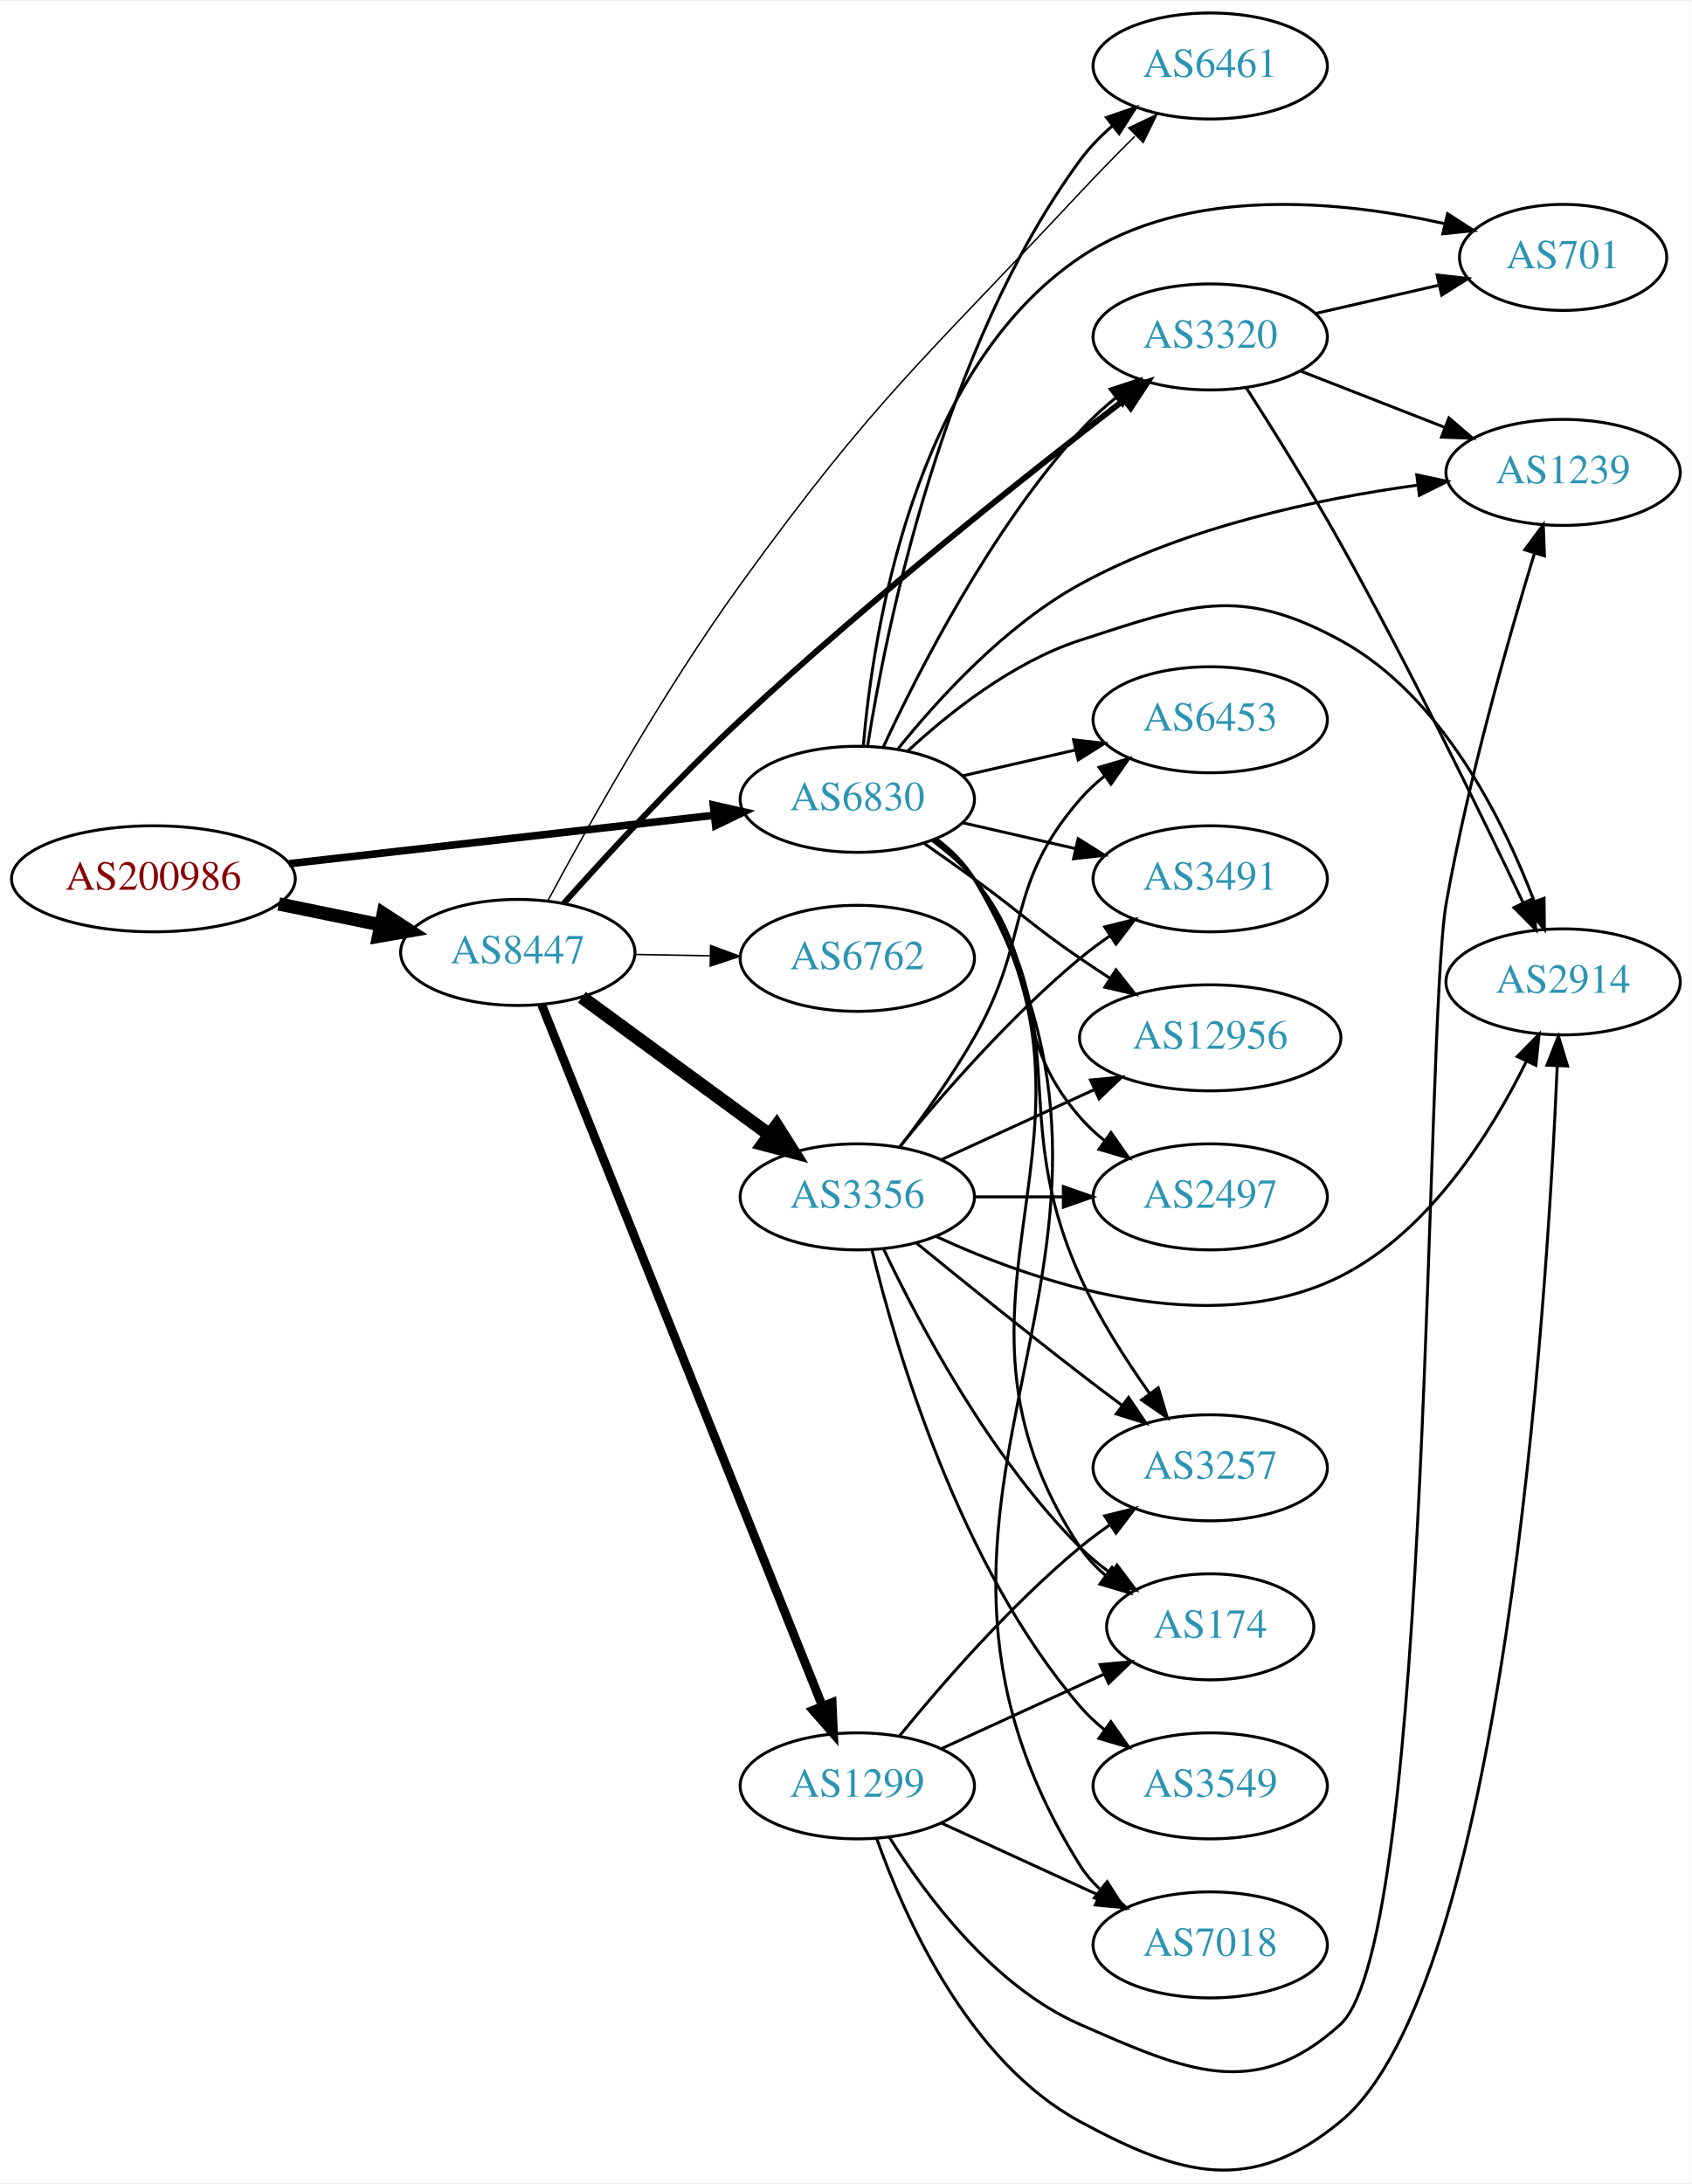
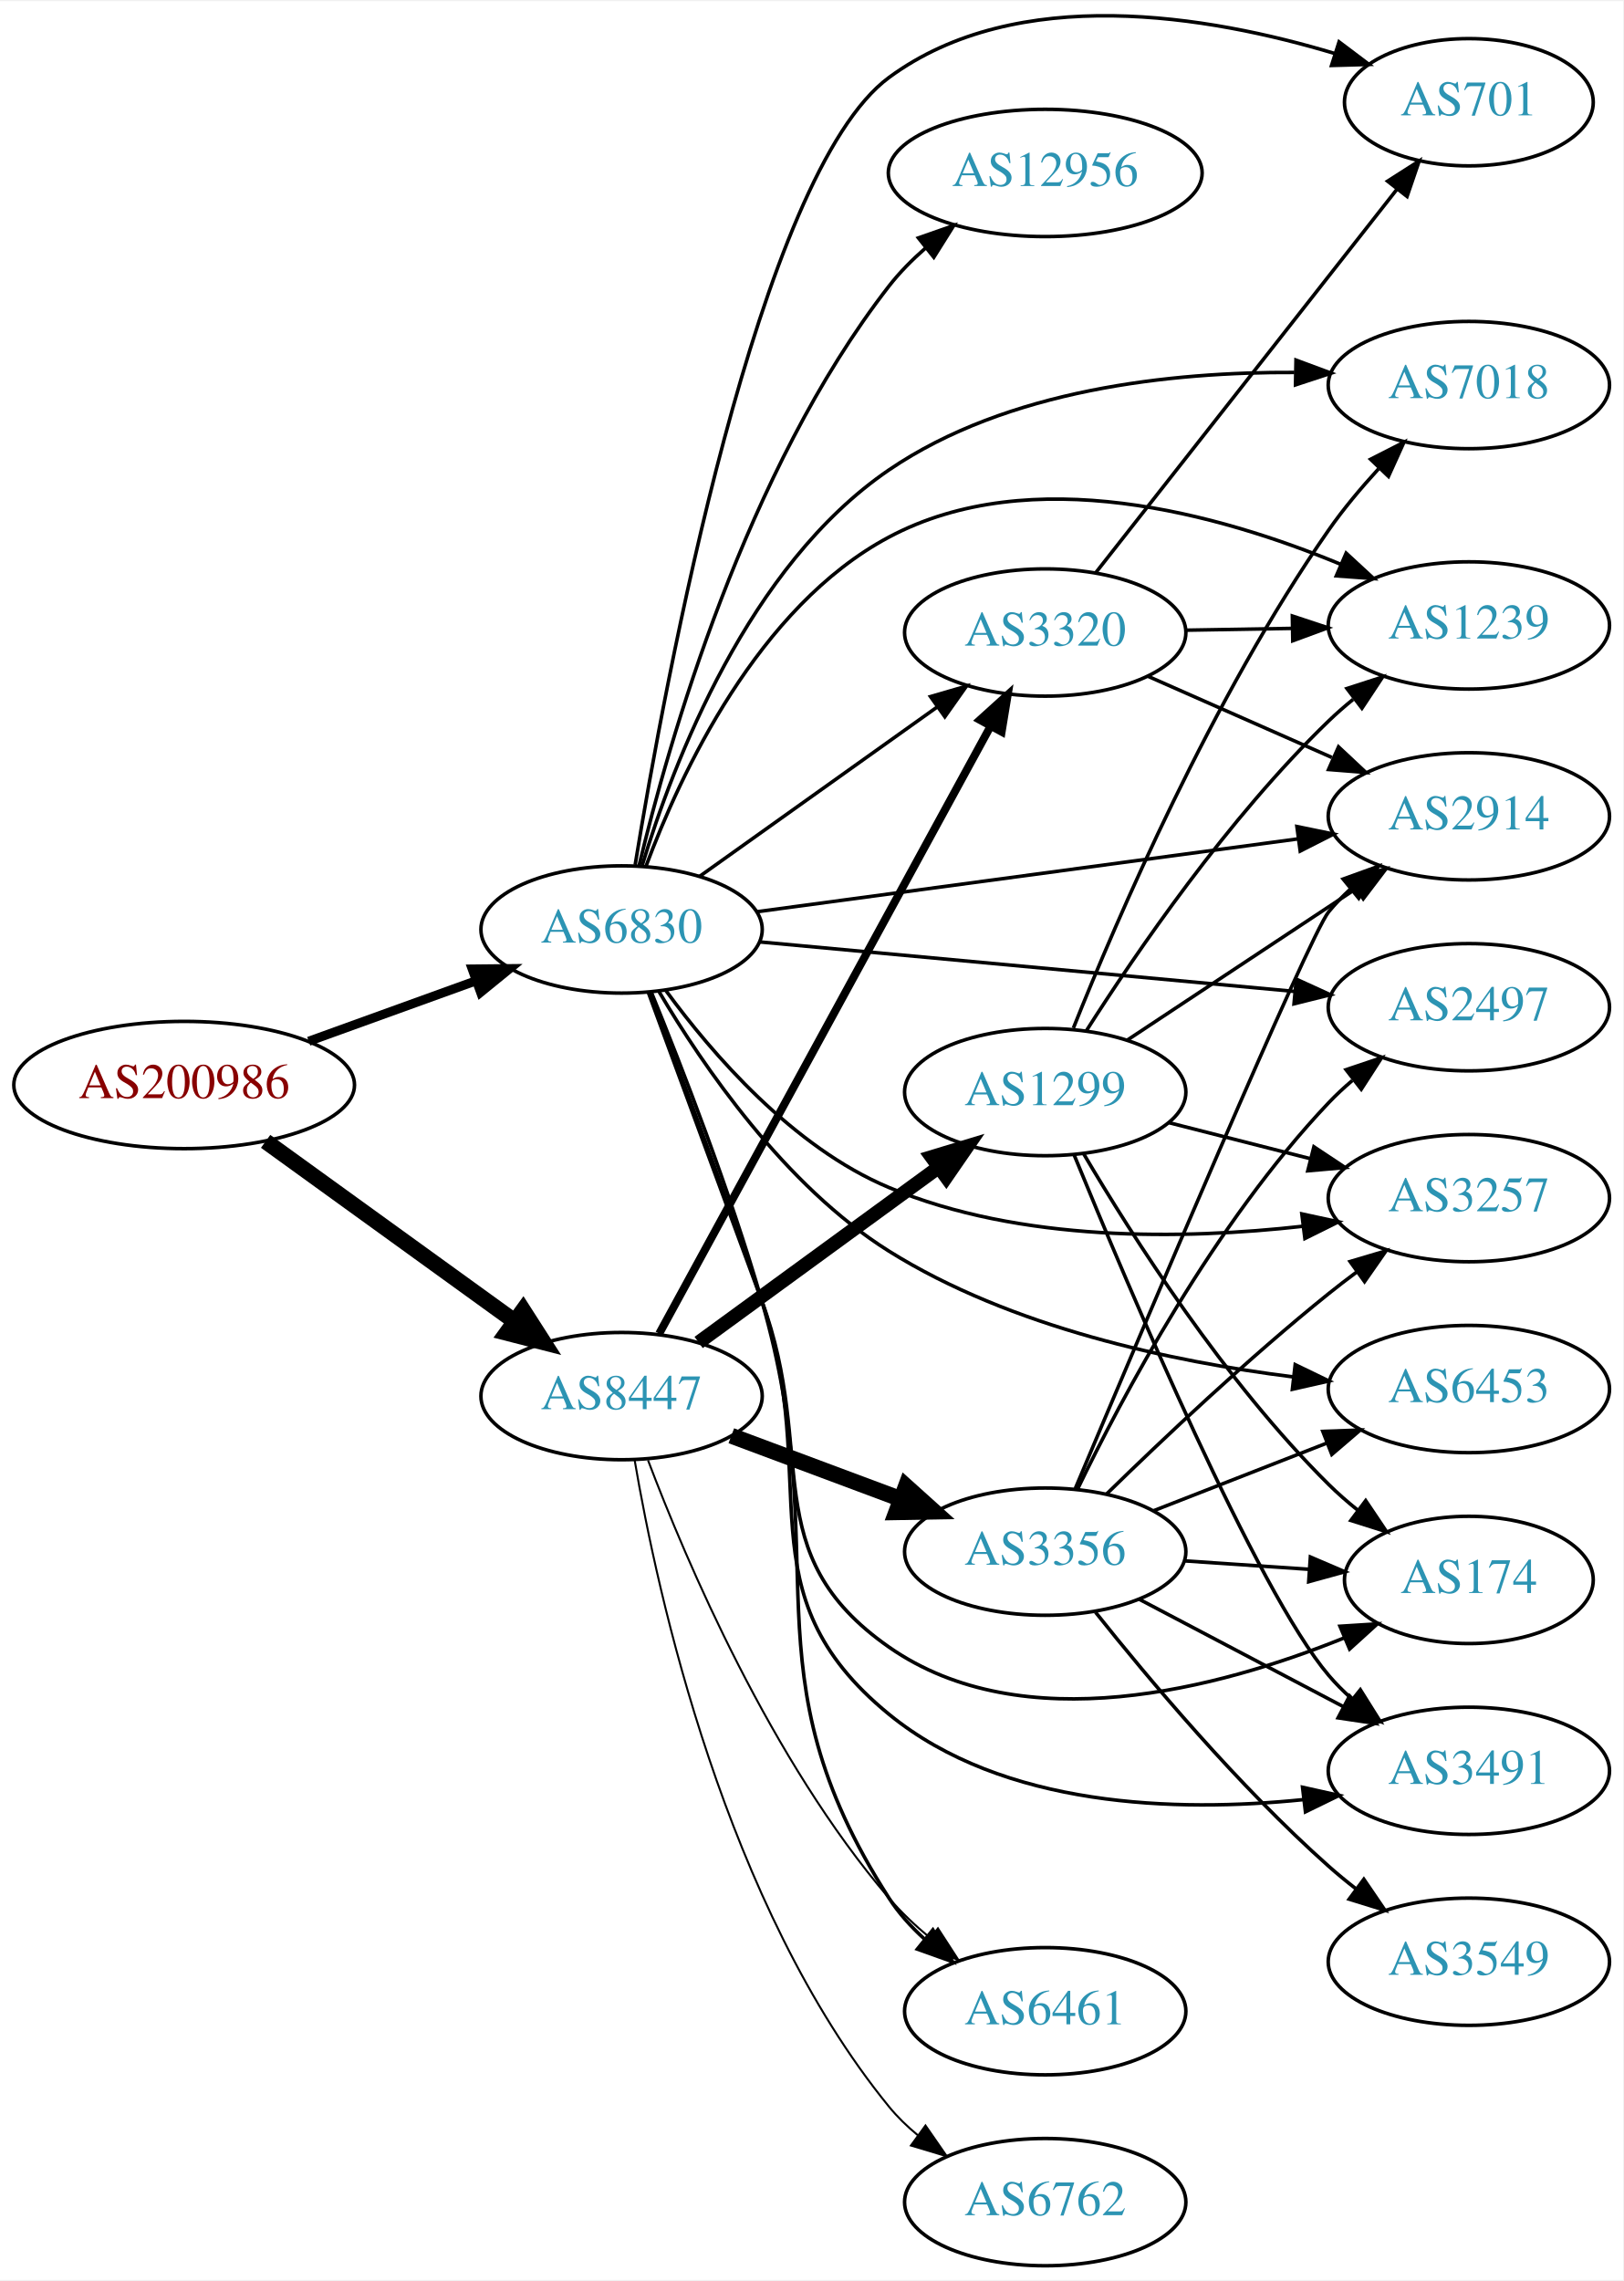
- <svg xmlns="http://www.w3.org/2000/svg" xmlns:xlink="http://www.w3.org/1999/xlink" width="574pt" height="741pt" viewBox="0.00 0.00 574.46 740.78">
-   <g id="graph0" class="graph" transform="scale(1 1) rotate(0) translate(4 736.78)">
-     <polygon fill="white" stroke="none" points="-4,4 -4,-736.78 570.463,-736.78 570.463,4 -4,4" />
+ <svg xmlns="http://www.w3.org/2000/svg" xmlns:xlink="http://www.w3.org/1999/xlink" width="459pt" height="645pt" viewBox="0.00 0.00 459.17 644.60">
+   <g id="graph0" class="graph" transform="scale(1 1) rotate(0) translate(4 640.604)">
+     <polygon fill="white" stroke="none" points="-4,4 -4,-640.604 455.17,-640.604 455.17,4 -4,4" />
    <g id="node1" class="node">
      <g id="a_node1">
        <a xlink:href="/asn/200986" xlink:title="AS200986 ~ D Swarovski Tourism Service GmbH [AT]">
-           <ellipse fill="#ffffff" stroke="black" cx="48.096" cy="-438.78" rx="48.192" ry="18" />
-           <text text-anchor="middle" x="48.096" y="-435.08" font-family="Times,serif" font-size="14.00" fill="#880000">AS200986</text>
+           <ellipse fill="#ffffff" stroke="black" cx="48.096" cy="-334" rx="48.192" ry="18" />
+           <text text-anchor="middle" x="48.096" y="-330.3" font-family="Times,serif" font-size="14.00" fill="#880000">AS200986</text>
        </a>
      </g>
    </g>
    <g id="node2" class="node">
      <g id="a_node2">
        <a xlink:href="/asn/6830" xlink:title="AS6830 ~ LGI-UPC [AT]">
-           <ellipse fill="#ffffff" stroke="black" cx="287.131" cy="-465.78" rx="39.794" ry="18" />
-           <text text-anchor="middle" x="287.131" y="-462.08" font-family="Times,serif" font-size="14.00" fill="#2c94b3">AS6830</text>
+           <ellipse fill="#ffffff" stroke="black" cx="171.838" cy="-378" rx="39.794" ry="18" />
+           <text text-anchor="middle" x="171.838" y="-374.3" font-family="Times,serif" font-size="14.00" fill="#2c94b3">AS6830</text>
        </a>
      </g>
    </g>
    <g id="edge1" class="edge">
-       <path fill="none" stroke="black" stroke-width="2.571" d="M94.238,-443.922C135.561,-448.629 196.503,-455.57 238.57,-460.362" />
-       <polygon fill="black" stroke="black" stroke-width="2.571" points="238.237,-463.847 248.569,-461.501 239.029,-456.892 238.237,-463.847" />
+       <path fill="none" stroke="black" stroke-width="2.571" d="M83.332,-346.374C97.985,-351.67 115.204,-357.893 130.474,-363.412" />
+       <polygon fill="black" stroke="black" stroke-width="2.571" points="129.586,-366.812 140.18,-366.92 131.965,-360.229 129.586,-366.812" />
    </g>
    <g id="node3" class="node">
      <g id="a_node3">
        <a xlink:href="/asn/8447" xlink:title="AS8447 ~ A1 Telekom Austria AG [AT]">
-           <ellipse fill="#ffffff" stroke="black" cx="171.838" cy="-413.78" rx="39.794" ry="18" />
-           <text text-anchor="middle" x="171.838" y="-410.08" font-family="Times,serif" font-size="14.00" fill="#2c94b3">AS8447</text>
+           <ellipse fill="#ffffff" stroke="black" cx="171.838" cy="-246" rx="39.794" ry="18" />
+           <text text-anchor="middle" x="171.838" y="-242.3" font-family="Times,serif" font-size="14.00" fill="#2c94b3">AS8447</text>
        </a>
      </g>
    </g>
    <g id="edge2" class="edge">
-       <path fill="none" stroke="black" stroke-width="4.5" d="M90.652,-430.246C101.727,-427.972 113.754,-425.502 125.042,-423.184" />
-       <polygon fill="black" stroke="black" stroke-width="4.5" points="126.15,-426.976 135.153,-421.108 124.565,-419.262 126.15,-426.976" />
+       <path fill="none" stroke="black" stroke-width="4.5" d="M71.142,-318.064C90.862,-303.809 119.913,-282.811 141.574,-267.153" />
+       <polygon fill="black" stroke="black" stroke-width="4.5" points="143.972,-270.278 149.77,-261.229 139.359,-263.896 143.972,-270.278" />
    </g>
    <g id="node4" class="node">
      <g id="a_node4">
-         <a xlink:href="/asn/3257" xlink:title="AS3257 ~ GTT [DE]">
-           <ellipse fill="#ffffff" stroke="black" cx="406.973" cy="-238.78" rx="39.794" ry="18" />
-           <text text-anchor="middle" x="406.973" y="-235.08" font-family="Times,serif" font-size="14.00" fill="#2c94b3">AS3257</text>
+         <a xlink:href="/asn/7018" xlink:title="AS7018 ~ AT&amp;T Services, Inc. [US]">
+           <ellipse fill="#ffffff" stroke="black" cx="411.523" cy="-532" rx="39.794" ry="18" />
+           <text text-anchor="middle" x="411.523" y="-528.3" font-family="Times,serif" font-size="14.00" fill="#2c94b3">AS7018</text>
        </a>
      </g>
    </g>
    <g id="edge3" class="edge">
-       <path fill="none" stroke="black" d="M313.29,-452.063C318.355,-448.325 323.21,-443.875 326.777,-438.78 362.391,-387.91 337.255,-360.389 362.777,-303.78 369.035,-289.901 378.12,-275.684 386.346,-264.099" />
-       <polygon fill="black" stroke="black" points="389.335,-265.941 392.408,-255.802 383.683,-261.812 389.335,-265.941" />
+       <path fill="none" stroke="black" d="M177.695,-396.198C186.427,-425.077 207.689,-480.899 247.484,-508 281.024,-530.84 327.442,-535.739 362.175,-535.566" />
+       <polygon fill="black" stroke="black" points="362.622,-539.058 372.552,-535.363 362.486,-532.059 362.622,-539.058" />
    </g>
    <g id="node5" class="node">
      <g id="a_node5">
-         <a xlink:href="/asn/6453" xlink:title="AS6453 ~ TATA COMMUNICATIONS (AMERICA) INC [US]">
-           <ellipse fill="#ffffff" stroke="black" cx="406.973" cy="-492.78" rx="39.794" ry="18" />
-           <text text-anchor="middle" x="406.973" y="-489.08" font-family="Times,serif" font-size="14.00" fill="#2c94b3">AS6453</text>
+         <a xlink:href="/asn/2497" xlink:title="AS2497 ~ Internet Initiative Japan Inc. [JP]">
+           <ellipse fill="#ffffff" stroke="black" cx="411.523" cy="-356" rx="39.794" ry="18" />
+           <text text-anchor="middle" x="411.523" y="-352.3" font-family="Times,serif" font-size="14.00" fill="#2c94b3">AS2497</text>
        </a>
      </g>
    </g>
    <g id="edge4" class="edge">
-       <path fill="none" stroke="black" d="M322.85,-473.734C334.85,-476.484 348.471,-479.605 361.164,-482.513" />
-       <polygon fill="black" stroke="black" points="360.566,-485.966 371.095,-484.788 362.129,-479.143 360.566,-485.966" />
+       <path fill="none" stroke="black" d="M210.763,-374.49C251.861,-370.686 317.547,-364.606 362.288,-360.465" />
+       <polygon fill="black" stroke="black" points="362.705,-363.941 372.34,-359.534 362.06,-356.971 362.705,-363.941" />
    </g>
    <g id="node6" class="node">
      <g id="a_node6">
-         <a xlink:href="/asn/7018" xlink:title="AS7018 ~ AT&amp;T Services, Inc. [US]">
-           <ellipse fill="#ffffff" stroke="black" cx="406.973" cy="-76.78" rx="39.794" ry="18" />
-           <text text-anchor="middle" x="406.973" y="-73.08" font-family="Times,serif" font-size="14.00" fill="#2c94b3">AS7018</text>
+         <a xlink:href="/asn/6461" xlink:title="AS6461 ~ Zayo Bandwidth [US]">
+           <ellipse fill="#ffffff" stroke="black" cx="291.681" cy="-72" rx="39.794" ry="18" />
+           <text text-anchor="middle" x="291.681" y="-68.3" font-family="Times,serif" font-size="14.00" fill="#2c94b3">AS6461</text>
        </a>
      </g>
    </g>
    <g id="edge5" class="edge">
-       <path fill="none" stroke="black" d="M313.886,-452.447C318.919,-448.689 323.611,-444.134 326.777,-438.78 402.998,-309.883 283.285,-230.684 362.777,-103.78 364.608,-100.857 366.884,-98.198 369.426,-95.79" />
-       <polygon fill="black" stroke="black" points="371.974,-98.239 377.675,-89.309 367.65,-92.735 371.974,-98.239" />
+       <path fill="none" stroke="black" d="M180.338,-360.052C188.777,-339.352 202.48,-304.164 211.484,-273 232.802,-199.222 205.943,-168.591 247.484,-104 250.182,-99.805 253.636,-95.968 257.412,-92.52" />
+       <polygon fill="black" stroke="black" points="259.899,-95.011 265.479,-86.004 255.5,-89.566 259.899,-95.011" />
    </g>
    <g id="node7" class="node">
      <g id="a_node7">
        <a xlink:href="/asn/174" xlink:title="AS174 ~ Cogent Communications [US]">
-           <ellipse fill="#ffffff" stroke="black" cx="406.973" cy="-184.78" rx="35.194" ry="18" />
-           <text text-anchor="middle" x="406.973" y="-181.08" font-family="Times,serif" font-size="14.00" fill="#2c94b3">AS174</text>
+           <ellipse fill="#ffffff" stroke="black" cx="411.523" cy="-194" rx="35.194" ry="18" />
+           <text text-anchor="middle" x="411.523" y="-190.3" font-family="Times,serif" font-size="14.00" fill="#2c94b3">AS174</text>
        </a>
      </g>
    </g>
    <g id="edge6" class="edge">
-       <path fill="none" stroke="black" d="M313.688,-452.326C318.731,-448.575 323.478,-444.053 326.777,-438.78 380.963,-352.186 306.394,-296.959 362.777,-211.78 365.139,-208.212 368.15,-205.029 371.482,-202.212" />
-       <polygon fill="black" stroke="black" points="373.619,-204.985 379.68,-196.295 369.523,-199.309 373.619,-204.985" />
+       <path fill="none" stroke="black" d="M179.406,-360.166C187.098,-339.277 200.222,-303.629 211.484,-273 227.498,-229.449 209.435,-201.558 247.484,-175 285.397,-148.537 340.742,-163.249 376.193,-177.574" />
+       <polygon fill="black" stroke="black" points="375.061,-180.895 385.634,-181.569 377.789,-174.449 375.061,-180.895" />
    </g>
    <g id="node8" class="node">
      <g id="a_node8">
-         <a xlink:href="/asn/3320" xlink:title="AS3320 ~ DTAG [DE]">
-           <ellipse fill="#ffffff" stroke="black" cx="406.973" cy="-622.78" rx="39.794" ry="18" />
-           <text text-anchor="middle" x="406.973" y="-619.08" font-family="Times,serif" font-size="14.00" fill="#2c94b3">AS3320</text>
+         <a xlink:href="/asn/3491" xlink:title="AS3491 ~ PCCW Global, Inc. [US]">
+           <ellipse fill="#ffffff" stroke="black" cx="411.523" cy="-140" rx="39.794" ry="18" />
+           <text text-anchor="middle" x="411.523" y="-136.3" font-family="Times,serif" font-size="14.00" fill="#2c94b3">AS3491</text>
        </a>
      </g>
    </g>
    <g id="edge7" class="edge">
-       <path fill="none" stroke="black" d="M295.888,-483.371C307.743,-508.956 332.241,-557.052 362.777,-590.78 366.365,-594.743 370.51,-598.534 374.784,-602.033" />
-       <polygon fill="black" stroke="black" points="372.98,-605.061 383.046,-608.368 377.24,-599.506 372.98,-605.061" />
+       <path fill="none" stroke="black" d="M179.698,-360.269C187.664,-339.477 201.046,-303.919 211.484,-273 228.887,-221.452 205.354,-190.424 247.484,-156 279.858,-129.549 328.806,-128.198 364.622,-131.844" />
+       <polygon fill="black" stroke="black" points="364.474,-135.351 374.816,-133.05 365.297,-128.399 364.474,-135.351" />
    </g>
    <g id="node9" class="node">
      <g id="a_node9">
-         <a xlink:href="/asn/3491" xlink:title="AS3491 ~ PCCW Global, Inc. [US]">
-           <ellipse fill="#ffffff" stroke="black" cx="406.973" cy="-438.78" rx="39.794" ry="18" />
-           <text text-anchor="middle" x="406.973" y="-435.08" font-family="Times,serif" font-size="14.00" fill="#2c94b3">AS3491</text>
+         <a xlink:href="/asn/6453" xlink:title="AS6453 ~ TATA COMMUNICATIONS (AMERICA) INC [US]">
+           <ellipse fill="#ffffff" stroke="black" cx="411.523" cy="-248" rx="39.794" ry="18" />
+           <text text-anchor="middle" x="411.523" y="-244.3" font-family="Times,serif" font-size="14.00" fill="#2c94b3">AS6453</text>
        </a>
      </g>
    </g>
    <g id="edge8" class="edge">
-       <path fill="none" stroke="black" d="M322.85,-457.825C334.85,-455.075 348.471,-451.955 361.164,-449.046" />
-       <polygon fill="black" stroke="black" points="362.129,-452.416 371.095,-446.771 360.566,-445.593 362.129,-452.416" />
+       <path fill="none" stroke="black" d="M182.482,-360.331C194.784,-339.513 218.04,-305.432 247.484,-287 282.025,-265.378 327.554,-255.742 361.719,-251.448" />
+       <polygon fill="black" stroke="black" points="362.395,-254.893 371.932,-250.279 361.599,-247.939 362.395,-254.893" />
    </g>
    <g id="node10" class="node">
      <g id="a_node10">
-         <a xlink:href="/asn/12956" xlink:title="AS12956 ~ TELXIUS [ES]">
-           <ellipse fill="#ffffff" stroke="black" cx="406.973" cy="-384.78" rx="44.393" ry="18" />
-           <text text-anchor="middle" x="406.973" y="-381.08" font-family="Times,serif" font-size="14.00" fill="#2c94b3">AS12956</text>
+         <a xlink:href="/asn/701" xlink:title="AS701 ~ UUNET [US]">
+           <ellipse fill="#ffffff" stroke="black" cx="411.523" cy="-612" rx="35.194" ry="18" />
+           <text text-anchor="middle" x="411.523" y="-608.3" font-family="Times,serif" font-size="14.00" fill="#2c94b3">AS701</text>
        </a>
      </g>
    </g>
    <g id="edge9" class="edge">
-       <path fill="none" stroke="black" d="M309.888,-450.77C315.422,-446.9 321.341,-442.715 326.777,-438.78 342.977,-427.051 346.283,-423.09 362.777,-411.78 366.048,-409.537 369.499,-407.251 372.965,-405.007" />
-       <polygon fill="black" stroke="black" points="374.966,-407.882 381.523,-399.56 371.207,-401.977 374.966,-407.882" />
+       <path fill="none" stroke="black" d="M175.676,-396.271C184.076,-447.709 210.552,-591.776 247.484,-619 283.755,-645.737 337.888,-636.55 373.688,-625.756" />
+       <polygon fill="black" stroke="black" points="374.808,-629.073 383.27,-622.698 372.679,-622.404 374.808,-629.073" />
    </g>
    <g id="node11" class="node">
      <g id="a_node11">
-         <a xlink:href="/asn/6461" xlink:title="AS6461 ~ Zayo Bandwidth [US]">
-           <ellipse fill="#ffffff" stroke="black" cx="406.973" cy="-714.78" rx="39.794" ry="18" />
-           <text text-anchor="middle" x="406.973" y="-711.08" font-family="Times,serif" font-size="14.00" fill="#2c94b3">AS6461</text>
+         <a xlink:href="/asn/12956" xlink:title="AS12956 ~ TELXIUS [ES]">
+           <ellipse fill="#ffffff" stroke="black" cx="291.681" cy="-592" rx="44.393" ry="18" />
+           <text text-anchor="middle" x="291.681" y="-588.3" font-family="Times,serif" font-size="14.00" fill="#2c94b3">AS12956</text>
        </a>
      </g>
    </g>
    <g id="edge10" class="edge">
-       <path fill="none" stroke="black" d="M290.617,-483.751C296.807,-523.174 315.924,-618.823 362.777,-682.78 365.87,-687 369.679,-690.907 373.743,-694.435" />
-       <polygon fill="black" stroke="black" points="371.728,-697.303 381.751,-700.736 376.056,-691.802 371.728,-697.303" />
+       <path fill="none" stroke="black" d="M176.757,-395.921C185.023,-430.552 206.904,-507.844 247.484,-560 250.479,-563.849 254.051,-567.459 257.839,-570.769" />
+       <polygon fill="black" stroke="black" points="255.803,-573.622 265.804,-577.119 260.167,-568.148 255.803,-573.622" />
    </g>
    <g id="node12" class="node">
      <g id="a_node12">
-         <a xlink:href="/asn/2914" xlink:title="AS2914 ~ NTT America, Inc. [US]">
-           <ellipse fill="#ffffff" stroke="black" cx="526.816" cy="-403.78" rx="39.794" ry="18" />
-           <text text-anchor="middle" x="526.816" y="-400.08" font-family="Times,serif" font-size="14.00" fill="#2c94b3">AS2914</text>
+         <a xlink:href="/asn/3257" xlink:title="AS3257 ~ GTT [DE]">
+           <ellipse fill="#ffffff" stroke="black" cx="411.523" cy="-302" rx="39.794" ry="18" />
+           <text text-anchor="middle" x="411.523" y="-298.3" font-family="Times,serif" font-size="14.00" fill="#2c94b3">AS3257</text>
        </a>
      </g>
    </g>
    <g id="edge11" class="edge">
-       <path fill="none" stroke="black" d="M304.186,-482.086C318.247,-495.12 339.952,-512.389 362.777,-519.78 400.152,-531.881 416.684,-538.597 451.17,-519.78 485.433,-501.084 506.325,-459.175 516.983,-431.189" />
-       <polygon fill="black" stroke="black" points="520.35,-432.171 520.453,-421.577 513.766,-429.794 520.35,-432.171" />
+       <path fill="none" stroke="black" d="M184.443,-360.613C197.419,-342.882 220.229,-316.406 247.484,-305 284.642,-289.451 330.859,-290.259 364.587,-294.045" />
+       <polygon fill="black" stroke="black" points="364.272,-297.533 374.629,-295.301 365.141,-290.587 364.272,-297.533" />
    </g>
    <g id="node13" class="node">
      <g id="a_node13">
-         <a xlink:href="/asn/2497" xlink:title="AS2497 ~ Internet Initiative Japan Inc. [JP]">
-           <ellipse fill="#ffffff" stroke="black" cx="406.973" cy="-330.78" rx="39.794" ry="18" />
-           <text text-anchor="middle" x="406.973" y="-327.08" font-family="Times,serif" font-size="14.00" fill="#2c94b3">AS2497</text>
+         <a xlink:href="/asn/3320" xlink:title="AS3320 ~ DTAG [DE]">
+           <ellipse fill="#ffffff" stroke="black" cx="291.681" cy="-462" rx="39.794" ry="18" />
+           <text text-anchor="middle" x="291.681" y="-458.3" font-family="Times,serif" font-size="14.00" fill="#2c94b3">AS3320</text>
        </a>
      </g>
    </g>
    <g id="edge12" class="edge">
-       <path fill="none" stroke="black" d="M312.712,-451.623C317.806,-447.908 322.82,-443.579 326.777,-438.78 351.842,-408.386 336.943,-387.522 362.777,-357.78 365.242,-354.942 368.079,-352.302 371.097,-349.873" />
-       <polygon fill="black" stroke="black" points="373.283,-352.612 379.375,-343.943 369.207,-346.922 373.283,-352.612" />
+       <path fill="none" stroke="black" d="M193.906,-393.018C212.642,-406.373 240.233,-426.04 261.165,-440.961" />
+       <polygon fill="black" stroke="black" points="259.223,-443.875 269.398,-446.829 263.286,-438.175 259.223,-443.875" />
    </g>
    <g id="node14" class="node">
      <g id="a_node14">
-         <a xlink:href="/asn/701" xlink:title="AS701 ~ UUNET [US]">
-           <ellipse fill="#ffffff" stroke="black" cx="526.816" cy="-649.78" rx="35.194" ry="18" />
-           <text text-anchor="middle" x="526.816" y="-646.08" font-family="Times,serif" font-size="14.00" fill="#2c94b3">AS701</text>
+         <a xlink:href="/asn/2914" xlink:title="AS2914 ~ NTT America, Inc. [US]">
+           <ellipse fill="#ffffff" stroke="black" cx="411.523" cy="-410" rx="39.794" ry="18" />
+           <text text-anchor="middle" x="411.523" y="-406.3" font-family="Times,serif" font-size="14.00" fill="#2c94b3">AS2914</text>
        </a>
      </g>
    </g>
    <g id="edge13" class="edge">
-       <path fill="none" stroke="black" d="M289.171,-483.963C292.47,-522.433 306.163,-611.651 362.777,-649.78 399.103,-674.244 451.076,-669.136 486.513,-661.266" />
-       <polygon fill="black" stroke="black" points="487.58,-664.609 496.492,-658.88 485.952,-657.801 487.58,-664.609" />
+       <path fill="none" stroke="black" d="M209.976,-383C251.281,-388.561 318.108,-397.558 363.148,-403.622" />
+       <polygon fill="black" stroke="black" points="362.877,-407.117 373.254,-404.982 363.811,-400.179 362.877,-407.117" />
    </g>
    <g id="node15" class="node">
      <g id="a_node15">
        <a xlink:href="/asn/1239" xlink:title="AS1239 ~ Sprint [US]">
-           <ellipse fill="#ffffff" stroke="black" cx="526.816" cy="-576.78" rx="39.794" ry="18" />
-           <text text-anchor="middle" x="526.816" y="-573.08" font-family="Times,serif" font-size="14.00" fill="#2c94b3">AS1239</text>
+           <ellipse fill="#ffffff" stroke="black" cx="411.523" cy="-464" rx="39.794" ry="18" />
+           <text text-anchor="middle" x="411.523" y="-460.3" font-family="Times,serif" font-size="14.00" fill="#2c94b3">AS1239</text>
        </a>
      </g>
    </g>
    <g id="edge14" class="edge">
-       <path fill="none" stroke="black" d="M301.021,-482.994C314.547,-499.805 337.348,-524.834 362.777,-538.78 398.343,-558.284 443.586,-567.816 477.385,-572.452" />
-       <polygon fill="black" stroke="black" points="477.121,-575.946 487.484,-573.739 478.006,-569.003 477.121,-575.946" />
+       <path fill="none" stroke="black" d="M178.752,-395.911C188.431,-421.934 210.384,-469.241 247.484,-489 287.683,-510.41 340.863,-495.567 375.379,-481.254" />
+       <polygon fill="black" stroke="black" points="376.808,-484.449 384.592,-477.261 374.025,-478.026 376.808,-484.449" />
    </g>
    <g id="edge19" class="edge">
-       <path fill="none" stroke="black" stroke-width="2" d="M187.415,-430.399C202.058,-446.801 225.539,-472.321 247.484,-492.78 290.974,-533.322 345.202,-576.316 377.629,-601.293" />
-       <polygon fill="black" stroke="black" stroke-width="2" points="375.712,-604.234 385.777,-607.543 379.972,-598.68 375.712,-604.234" />
-     </g>
-     <g id="edge18" class="edge">
-       <path fill="none" stroke="black" stroke-width="0.5" d="M182.06,-431.369C195.326,-456.133 221.113,-502.326 247.484,-538.78 293.337,-602.162 309.4,-614.59 362.777,-671.78 368.666,-678.089 375.187,-684.743 381.34,-690.881" />
-       <polygon fill="black" stroke="black" stroke-width="0.5" points="379.289,-693.775 388.862,-698.316 384.21,-688.797 379.289,-693.775" />
+       <path fill="none" stroke="black" stroke-width="0.562" d="M179.317,-227.855C190.163,-199.245 214.135,-142.911 247.484,-104 250.889,-100.027 254.875,-96.26 259.023,-92.798" />
+       <polygon fill="black" stroke="black" stroke-width="0.562" points="261.331,-95.438 267.091,-86.545 257.043,-89.905 261.331,-95.438" />
+     </g>
+     <g id="edge17" class="edge">
+       <path fill="none" stroke="black" stroke-width="2.25" d="M182.481,-263.676C203.163,-301.584 251.876,-390.873 276.255,-435.559" />
+       <polygon fill="black" stroke="black" stroke-width="2.25" points="273.207,-437.28 281.069,-444.383 279.352,-433.928 273.207,-437.28" />
    </g>
    <g id="node16" class="node">
      <g id="a_node16">
        <a xlink:href="/asn/3356" xlink:title="AS3356 ~ Level 3 Parent, LLC [US]">
-           <ellipse fill="#ffffff" stroke="black" cx="287.131" cy="-330.78" rx="39.794" ry="18" />
-           <text text-anchor="middle" x="287.131" y="-327.08" font-family="Times,serif" font-size="14.00" fill="#2c94b3">AS3356</text>
+           <ellipse fill="#ffffff" stroke="black" cx="291.681" cy="-202" rx="39.794" ry="18" />
+           <text text-anchor="middle" x="291.681" y="-198.3" font-family="Times,serif" font-size="14.00" fill="#2c94b3">AS3356</text>
        </a>
      </g>
    </g>
    <g id="edge15" class="edge">
-       <path fill="none" stroke="black" stroke-width="4.5" d="M193.618,-398.556C211.504,-385.452 237.495,-366.411 257.378,-351.845" />
-       <polygon fill="black" stroke="black" stroke-width="4.5" points="259.743,-354.993 265.483,-345.907 255.089,-348.64 259.743,-354.993" />
+       <path fill="none" stroke="black" stroke-width="4.5" d="M202.88,-234.783C217.449,-229.343 235.148,-222.735 250.828,-216.88" />
+       <polygon fill="black" stroke="black" stroke-width="4.5" points="252.293,-220.536 260.284,-213.349 249.538,-213.159 252.293,-220.536" />
    </g>
    <g id="node17" class="node">
      <g id="a_node17">
-         <a xlink:href="/asn/6762" xlink:title="AS6762 ~ TELECOM ITALIA SPARKLE S.p.A. [IT]">
-           <ellipse fill="#ffffff" stroke="black" cx="287.131" cy="-411.78" rx="39.794" ry="18" />
-           <text text-anchor="middle" x="287.131" y="-408.08" font-family="Times,serif" font-size="14.00" fill="#2c94b3">AS6762</text>
+         <a xlink:href="/asn/1299" xlink:title="AS1299 ~ Telia Carrier [EU]">
+           <ellipse fill="#ffffff" stroke="black" cx="291.681" cy="-332" rx="39.794" ry="18" />
+           <text text-anchor="middle" x="291.681" y="-328.3" font-family="Times,serif" font-size="14.00" fill="#2c94b3">AS1299</text>
        </a>
      </g>
    </g>
    <g id="edge16" class="edge">
-       <path fill="none" stroke="black" stroke-width="0.5" d="M211.51,-413.097C219.713,-412.952 228.477,-412.797 237.009,-412.647" />
-       <polygon fill="black" stroke="black" stroke-width="0.5" points="237.312,-416.142 247.248,-412.466 237.188,-409.143 237.312,-416.142" />
+       <path fill="none" stroke="black" stroke-width="3.938" d="M193.635,-261.177C212.45,-274.909 240.356,-295.274 261.42,-310.646" />
+       <polygon fill="black" stroke="black" stroke-width="3.938" points="259.554,-313.618 269.695,-316.685 263.681,-307.963 259.554,-313.618" />
    </g>
    <g id="node18" class="node">
      <g id="a_node18">
-         <a xlink:href="/asn/1299" xlink:title="AS1299 ~ Telia Carrier [EU]">
-           <ellipse fill="#ffffff" stroke="black" cx="287.131" cy="-130.78" rx="39.794" ry="18" />
-           <text text-anchor="middle" x="287.131" y="-127.08" font-family="Times,serif" font-size="14.00" fill="#2c94b3">AS1299</text>
-         </a>
-       </g>
-     </g>
-     <g id="edge17" class="edge">
-       <path fill="none" stroke="black" stroke-width="3" d="M179.925,-396.077C199.118,-348.132 252.207,-215.52 275.237,-157.992" />
-       <polygon fill="black" stroke="black" stroke-width="3" points="278.579,-159.06 279.047,-148.476 272.081,-156.459 278.579,-159.06" />
+         <a xlink:href="/asn/6762" xlink:title="AS6762 ~ TELECOM ITALIA SPARKLE S.p.A. [IT]">
+           <ellipse fill="#ffffff" stroke="black" cx="291.681" cy="-18" rx="39.794" ry="18" />
+           <text text-anchor="middle" x="291.681" y="-14.3" font-family="Times,serif" font-size="14.00" fill="#2c94b3">AS6762</text>
+         </a>
+       </g>
+     </g>
+     <g id="edge18" class="edge">
+       <path fill="none" stroke="black" stroke-width="0.562" d="M175.522,-227.95C181.925,-190.229 201.153,-101.842 247.484,-45 249.859,-42.087 252.636,-39.396 255.616,-36.935" />
+       <polygon fill="black" stroke="black" stroke-width="0.562" points="257.807,-39.67 263.841,-30.962 253.693,-34.006 257.807,-39.67" />
+     </g>
+     <g id="edge33" class="edge">
+       <path fill="none" stroke="black" d="M305.969,-478.915C326.767,-505.388 367.109,-556.739 391.145,-587.334" />
+       <polygon fill="black" stroke="black" points="388.532,-589.674 397.462,-595.375 394.037,-585.35 388.532,-589.674" />
+     </g>
+     <g id="edge35" class="edge">
+       <path fill="none" stroke="black" d="M320.608,-449.677C336.197,-442.798 355.833,-434.133 372.775,-426.657" />
+       <polygon fill="black" stroke="black" points="374.652,-429.654 382.388,-422.415 371.826,-423.25 374.652,-429.654" />
    </g>
    <g id="edge34" class="edge">
-       <path fill="none" stroke="black" d="M419.238,-605.487C428.221,-591.473 440.946,-571.114 451.17,-552.78 474.463,-511.005 498.8,-461.05 513.12,-430.9" />
-       <polygon fill="black" stroke="black" points="516.466,-432.011 517.576,-421.474 510.137,-429.019 516.466,-432.011" />
-     </g>
-     <g id="edge33" class="edge">
-       <path fill="none" stroke="black" d="M442.693,-630.734C455.785,-633.734 470.807,-637.176 484.448,-640.301" />
-       <polygon fill="black" stroke="black" points="484.026,-643.795 494.555,-642.617 485.59,-636.972 484.026,-643.795" />
-     </g>
-     <g id="edge35" class="edge">
-       <path fill="none" stroke="black" d="M437.71,-611.172C452.504,-605.397 470.581,-598.341 486.503,-592.126" />
-       <polygon fill="black" stroke="black" points="488.046,-595.28 496.089,-588.384 485.501,-588.76 488.046,-595.28" />
+       <path fill="none" stroke="black" d="M331.593,-462.66C341.146,-462.823 351.496,-462.998 361.459,-463.167" />
+       <polygon fill="black" stroke="black" points="361.593,-466.67 371.651,-463.34 361.712,-459.671 361.593,-466.67" />
    </g>
    <g id="edge23" class="edge">
-       <path fill="none" stroke="black" d="M307.298,-315.029C322.279,-302.803 343.692,-285.51 362.777,-270.78 367.303,-267.287 372.135,-263.634 376.869,-260.097" />
-       <polygon fill="black" stroke="black" points="379.252,-262.686 385.196,-253.915 375.08,-257.066 379.252,-262.686" />
+       <path fill="none" stroke="black" d="M300.753,-219.531C313.316,-245.525 339.5,-294.887 371.877,-329 373.937,-331.171 376.197,-333.272 378.557,-335.279" />
+       <polygon fill="black" stroke="black" points="376.784,-338.334 386.828,-341.708 381.08,-332.808 376.784,-338.334" />
+     </g>
+     <g id="edge22" class="edge">
+       <path fill="none" stroke="black" d="M330.941,-199.403C342.272,-198.633 354.771,-197.785 366.439,-196.993" />
+       <polygon fill="black" stroke="black" points="366.69,-200.484 376.429,-196.315 366.215,-193.5 366.69,-200.484" />
+     </g>
+     <g id="edge25" class="edge">
+       <path fill="none" stroke="black" d="M318.251,-188.547C335.16,-179.65 357.533,-167.879 376.014,-158.156" />
+       <polygon fill="black" stroke="black" points="377.783,-161.18 385.003,-153.427 374.523,-154.986 377.783,-161.18" />
    </g>
    <g id="edge26" class="edge">
-       <path fill="none" stroke="black" d="M301.592,-347.693C309.485,-358.049 319.335,-371.771 326.777,-384.78 346.342,-418.974 336.943,-436.037 362.777,-465.78 365.242,-468.617 368.079,-471.257 371.097,-473.686" />
-       <polygon fill="black" stroke="black" points="369.207,-476.638 379.375,-479.616 373.283,-470.947 369.207,-476.638" />
-     </g>
-     <g id="edge22" class="edge">
-       <path fill="none" stroke="black" d="M296.142,-312.912C307.969,-288.002 332.057,-242.451 362.777,-211.78 365.961,-208.601 369.586,-205.619 373.35,-202.882" />
-       <polygon fill="black" stroke="black" points="375.331,-205.767 381.697,-197.297 371.439,-199.949 375.331,-205.767" />
+       <path fill="none" stroke="black" d="M322.417,-213.608C337.211,-219.382 355.288,-226.439 371.21,-232.654" />
+       <polygon fill="black" stroke="black" points="370.208,-236.02 380.796,-236.396 372.753,-229.499 370.208,-236.02" />
    </g>
    <g id="edge24" class="edge">
-       <path fill="none" stroke="black" d="M301.55,-347.844C315.665,-365.154 339.079,-392.124 362.777,-411.78 365.994,-414.447 369.494,-417.05 373.065,-419.521" />
-       <polygon fill="black" stroke="black" points="371.143,-422.446 381.421,-425.015 374.988,-416.597 371.143,-422.446" />
-     </g>
-     <g id="edge27" class="edge">
-       <path fill="none" stroke="black" d="M315.76,-343.44C331.258,-350.542 350.824,-359.508 367.771,-367.274" />
-       <polygon fill="black" stroke="black" points="366.324,-370.461 376.873,-371.445 369.24,-364.097 366.324,-370.461" />
-     </g>
-     <g id="edge20" class="edge">
-       <path fill="none" stroke="black" d="M313.862,-317.356C347.261,-301.918 406.543,-281.403 451.17,-303.78 481.297,-318.886 502.374,-352.56 514.275,-376.657" />
-       <polygon fill="black" stroke="black" points="511.246,-378.441 518.671,-385.998 517.579,-375.46 511.246,-378.441" />
+       <path fill="none" stroke="black" d="M309.086,-218.346C324.708,-233.611 349.144,-256.72 371.877,-275 374.428,-277.052 377.125,-279.121 379.861,-281.153" />
+       <polygon fill="black" stroke="black" points="377.918,-284.067 388.075,-287.08 382.014,-278.391 377.918,-284.067" />
    </g>
    <g id="edge21" class="edge">
-       <path fill="none" stroke="black" d="M327.044,-330.78C336.597,-330.78 346.947,-330.78 356.909,-330.78" />
-       <polygon fill="black" stroke="black" points="357.102,-334.28 367.102,-330.78 357.102,-327.28 357.102,-334.28" />
+       <path fill="none" stroke="black" d="M300.194,-219.879C318.872,-264.225 366.304,-376.203 371.877,-383 373.725,-385.255 375.808,-387.405 378.023,-389.436" />
+       <polygon fill="black" stroke="black" points="375.955,-392.266 385.922,-395.861 380.373,-386.835 375.955,-392.266" />
    </g>
    <g id="node19" class="node">
      <g id="a_node19">
        <a xlink:href="/asn/3549" xlink:title="AS3549 ~ Level 3 Parent, LLC [US]">
-           <ellipse fill="#ffffff" stroke="black" cx="406.973" cy="-130.78" rx="39.794" ry="18" />
-           <text text-anchor="middle" x="406.973" y="-127.08" font-family="Times,serif" font-size="14.00" fill="#2c94b3">AS3549</text>
-         </a>
-       </g>
-     </g>
-     <g id="edge25" class="edge">
-       <path fill="none" stroke="black" d="M292.121,-312.681C300.325,-278.912 321.85,-205.419 362.777,-157.78 365.227,-154.929 368.053,-152.28 371.064,-149.845" />
-       <polygon fill="black" stroke="black" points="373.252,-152.583 379.333,-143.908 369.169,-146.897 373.252,-152.583" />
+           <ellipse fill="#ffffff" stroke="black" cx="411.523" cy="-86" rx="39.794" ry="18" />
+           <text text-anchor="middle" x="411.523" y="-82.3" font-family="Times,serif" font-size="14.00" fill="#2c94b3">AS3549</text>
+         </a>
+       </g>
+     </g>
+     <g id="edge20" class="edge">
+       <path fill="none" stroke="black" d="M305.919,-184.853C320.844,-166.093 346.371,-135.675 371.877,-113 374.323,-110.825 376.949,-108.67 379.638,-106.583" />
+       <polygon fill="black" stroke="black" points="381.815,-109.326 387.779,-100.569 377.656,-103.696 381.815,-109.326" />
+     </g>
+     <g id="edge31" class="edge">
+       <path fill="none" stroke="black" d="M299.65,-350.117C311.836,-380.662 338.888,-443.699 371.877,-491 376.012,-496.93 380.981,-502.853 385.957,-508.279" />
+       <polygon fill="black" stroke="black" points="383.718,-511.003 393.157,-515.816 388.78,-506.167 383.718,-511.003" />
    </g>
    <g id="edge32" class="edge">
-       <path fill="none" stroke="black" d="M301.55,-147.844C315.665,-165.154 339.079,-192.124 362.777,-211.78 365.994,-214.447 369.494,-217.05 373.065,-219.521" />
-       <polygon fill="black" stroke="black" points="371.143,-222.446 381.421,-225.015 374.988,-216.597 371.143,-222.446" />
+       <path fill="none" stroke="black" d="M302.607,-314.449C316.239,-291.316 342.438,-250.148 371.877,-221 374.396,-218.506 377.169,-216.083 380.037,-213.778" />
+       <polygon fill="black" stroke="black" points="382.336,-216.43 388.245,-207.636 378.141,-210.825 382.336,-216.43" />
+     </g>
+     <g id="edge29" class="edge">
+       <path fill="none" stroke="black" d="M299.898,-314.121C315.272,-276.567 351.51,-190.973 371.877,-167 373.814,-164.719 375.987,-162.539 378.287,-160.478" />
+       <polygon fill="black" stroke="black" points="380.825,-162.93 386.449,-153.951 376.453,-157.463 380.825,-162.93" />
+     </g>
+     <g id="edge30" class="edge">
+       <path fill="none" stroke="black" d="M326.765,-323.323C339.224,-320.151 353.496,-316.518 366.687,-313.16" />
+       <polygon fill="black" stroke="black" points="367.687,-316.517 376.515,-310.658 365.96,-309.733 367.687,-316.517" />
    </g>
    <g id="edge28" class="edge">
-       <path fill="none" stroke="black" d="M315.76,-118.119C331.717,-110.807 351.987,-101.518 369.27,-93.599" />
-       <polygon fill="black" stroke="black" points="370.885,-96.709 378.518,-89.361 367.969,-90.345 370.885,-96.709" />
-     </g>
-     <g id="edge31" class="edge">
-       <path fill="none" stroke="black" d="M315.76,-143.44C332.176,-150.963 353.158,-160.577 370.754,-168.641" />
-       <polygon fill="black" stroke="black" points="369.583,-171.954 380.132,-172.938 372.499,-165.59 369.583,-171.954" />
-     </g>
-     <g id="edge30" class="edge">
-       <path fill="none" stroke="black" d="M293.742,-112.842C303.151,-86.235 324.9,-37.253 362.777,-16.78 397.337,1.901 420.874,8.231 451.17,-16.78 506.594,-62.535 521.321,-293.785 524.822,-375.294" />
-       <polygon fill="black" stroke="black" points="521.327,-375.487 525.228,-385.337 528.321,-375.204 521.327,-375.487" />
-     </g>
-     <g id="edge29" class="edge">
-       <path fill="none" stroke="black" d="M298.098,-113.218C310.4,-93.53 333.353,-62.677 362.777,-49.78 398.758,-34.008 422.113,-23.34 451.17,-49.78 482.62,-78.398 479.704,-388.918 487.17,-430.78 494.632,-472.621 508.138,-520.01 517.043,-549.146" />
-       <polygon fill="black" stroke="black" points="513.796,-550.492 520.096,-559.011 520.483,-548.423 513.796,-550.492" />
+       <path fill="none" stroke="black" d="M314.846,-346.671C333.082,-358.742 359.14,-375.989 379.458,-389.438" />
+       <polygon fill="black" stroke="black" points="377.786,-392.528 388.057,-395.129 381.65,-386.691 377.786,-392.528" />
+     </g>
+     <g id="edge27" class="edge">
+       <path fill="none" stroke="black" d="M303.29,-349.309C317.271,-371.269 343.441,-409.581 371.877,-437 374.031,-439.077 376.358,-441.112 378.765,-443.074" />
+       <polygon fill="black" stroke="black" points="377.039,-446.158 387.119,-449.419 381.273,-440.583 377.039,-446.158" />
    </g>
  </g>
</svg>
